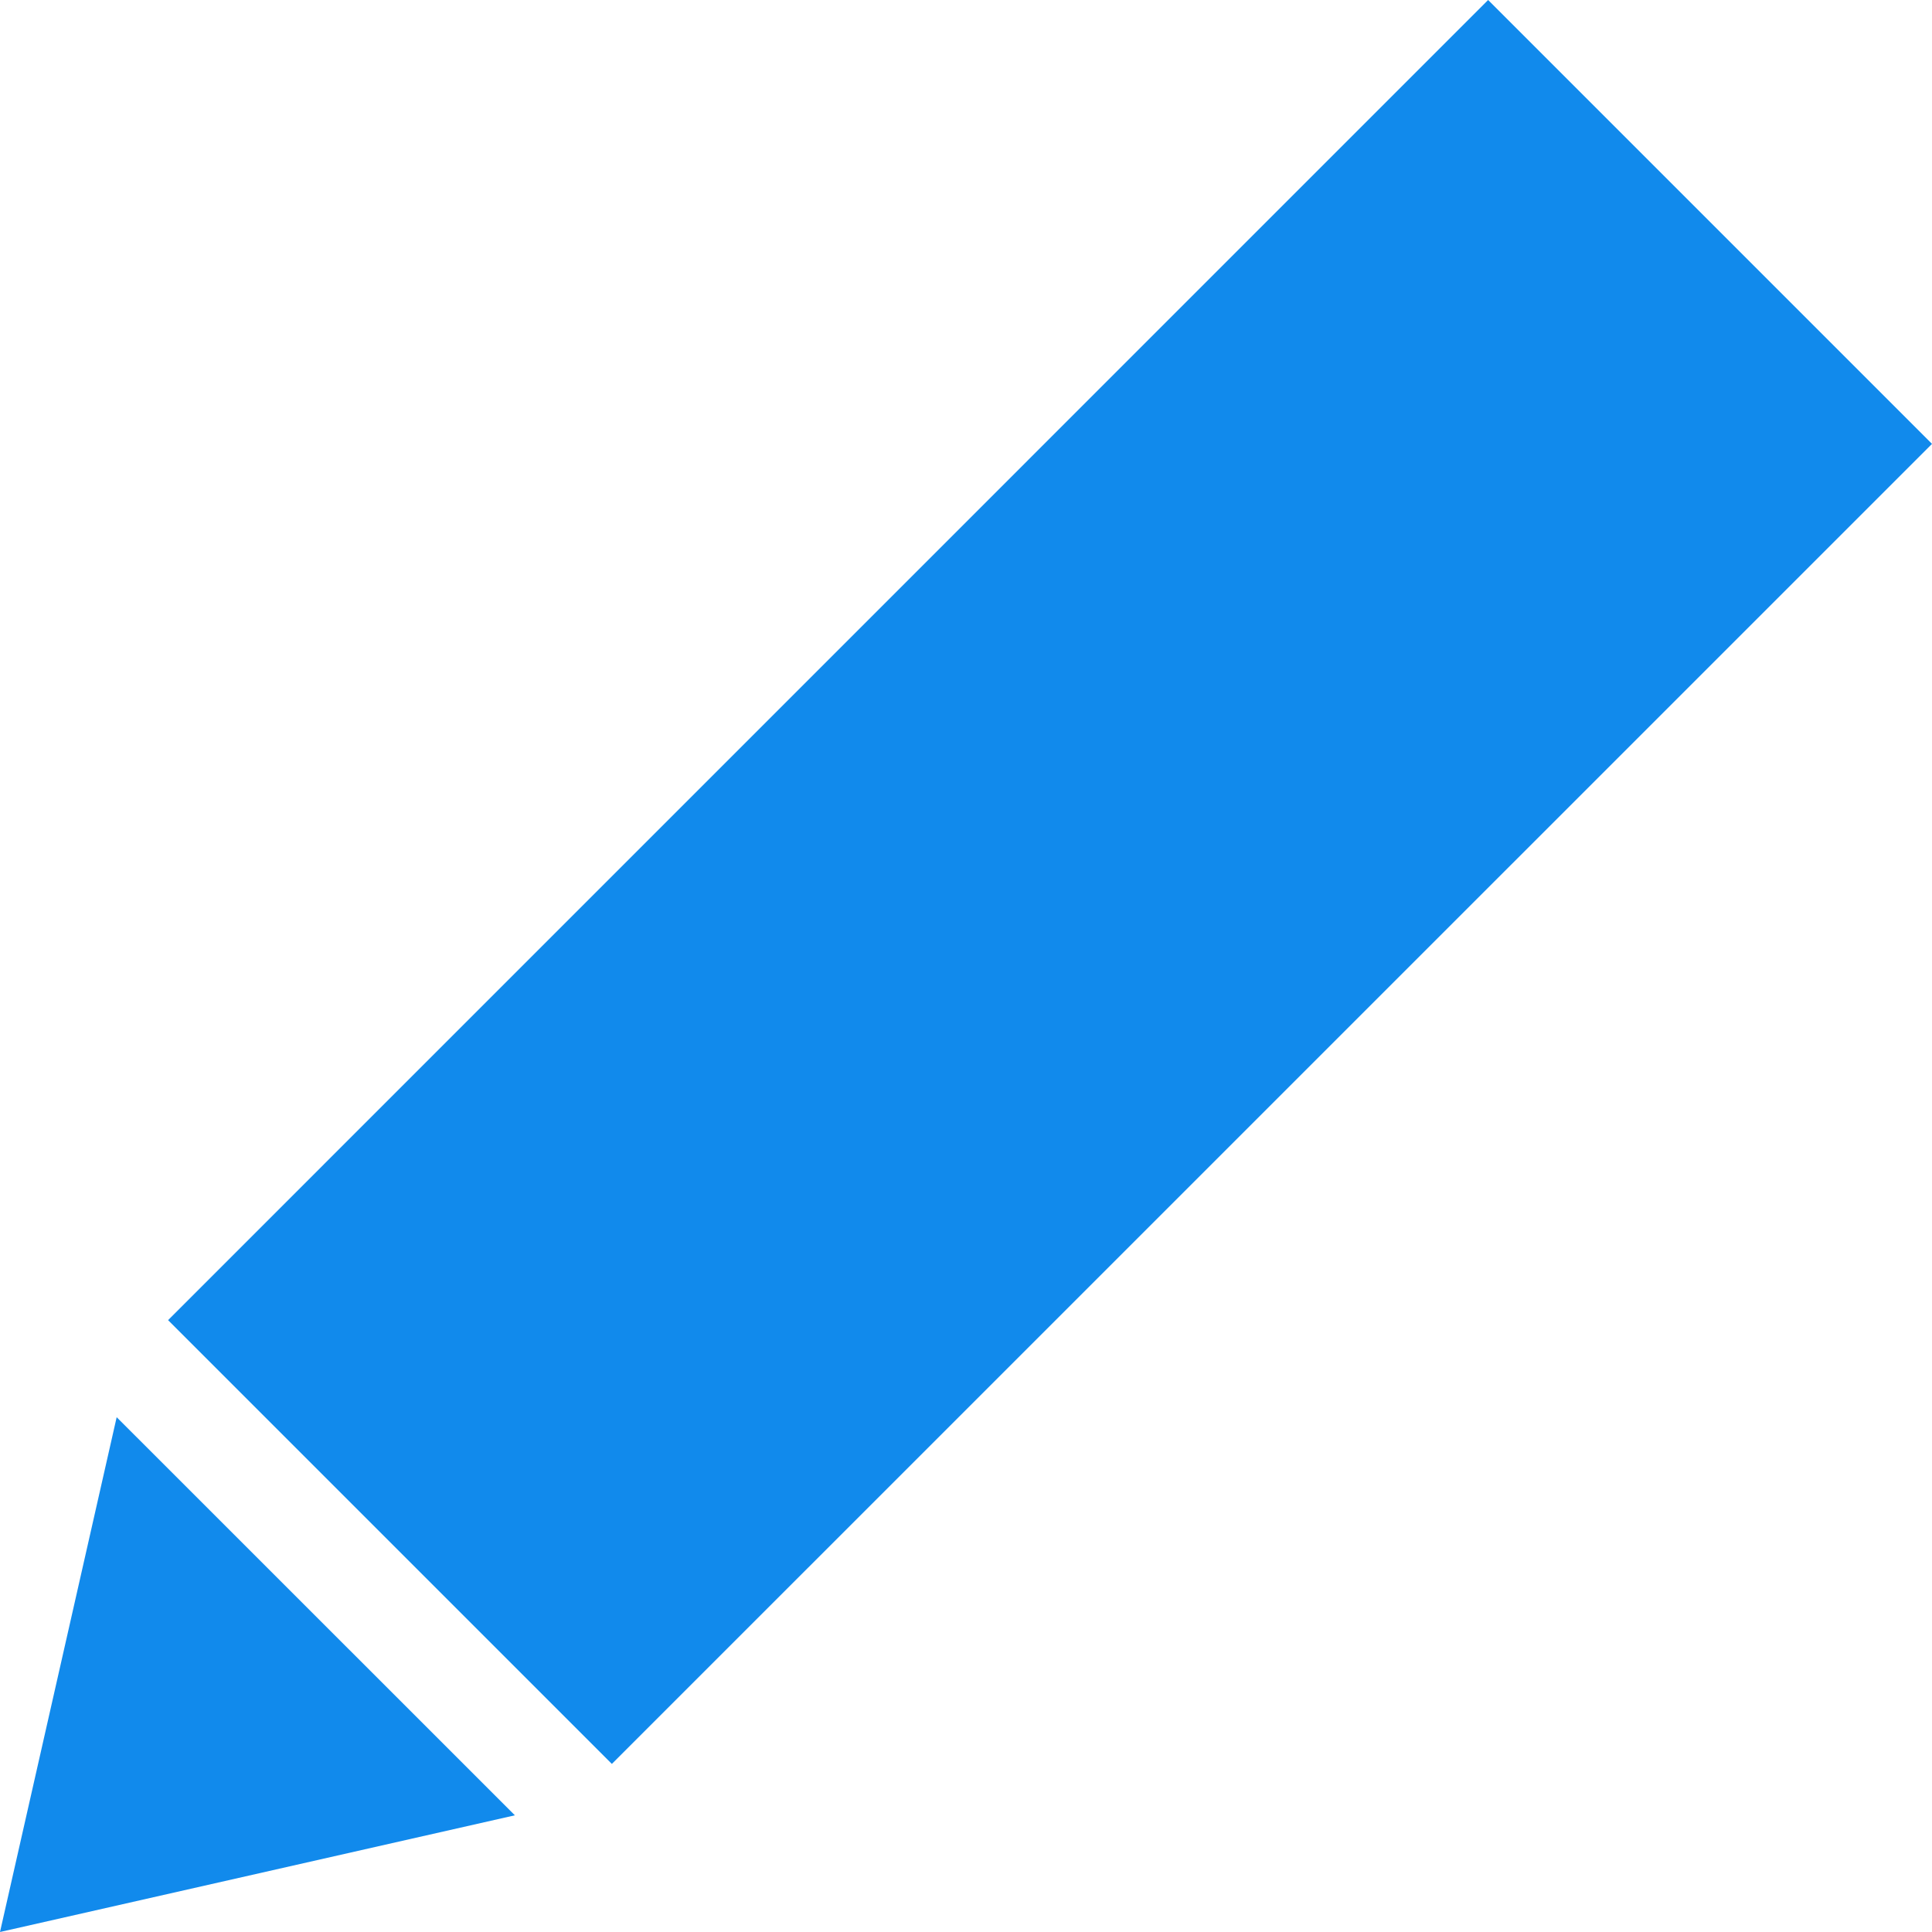
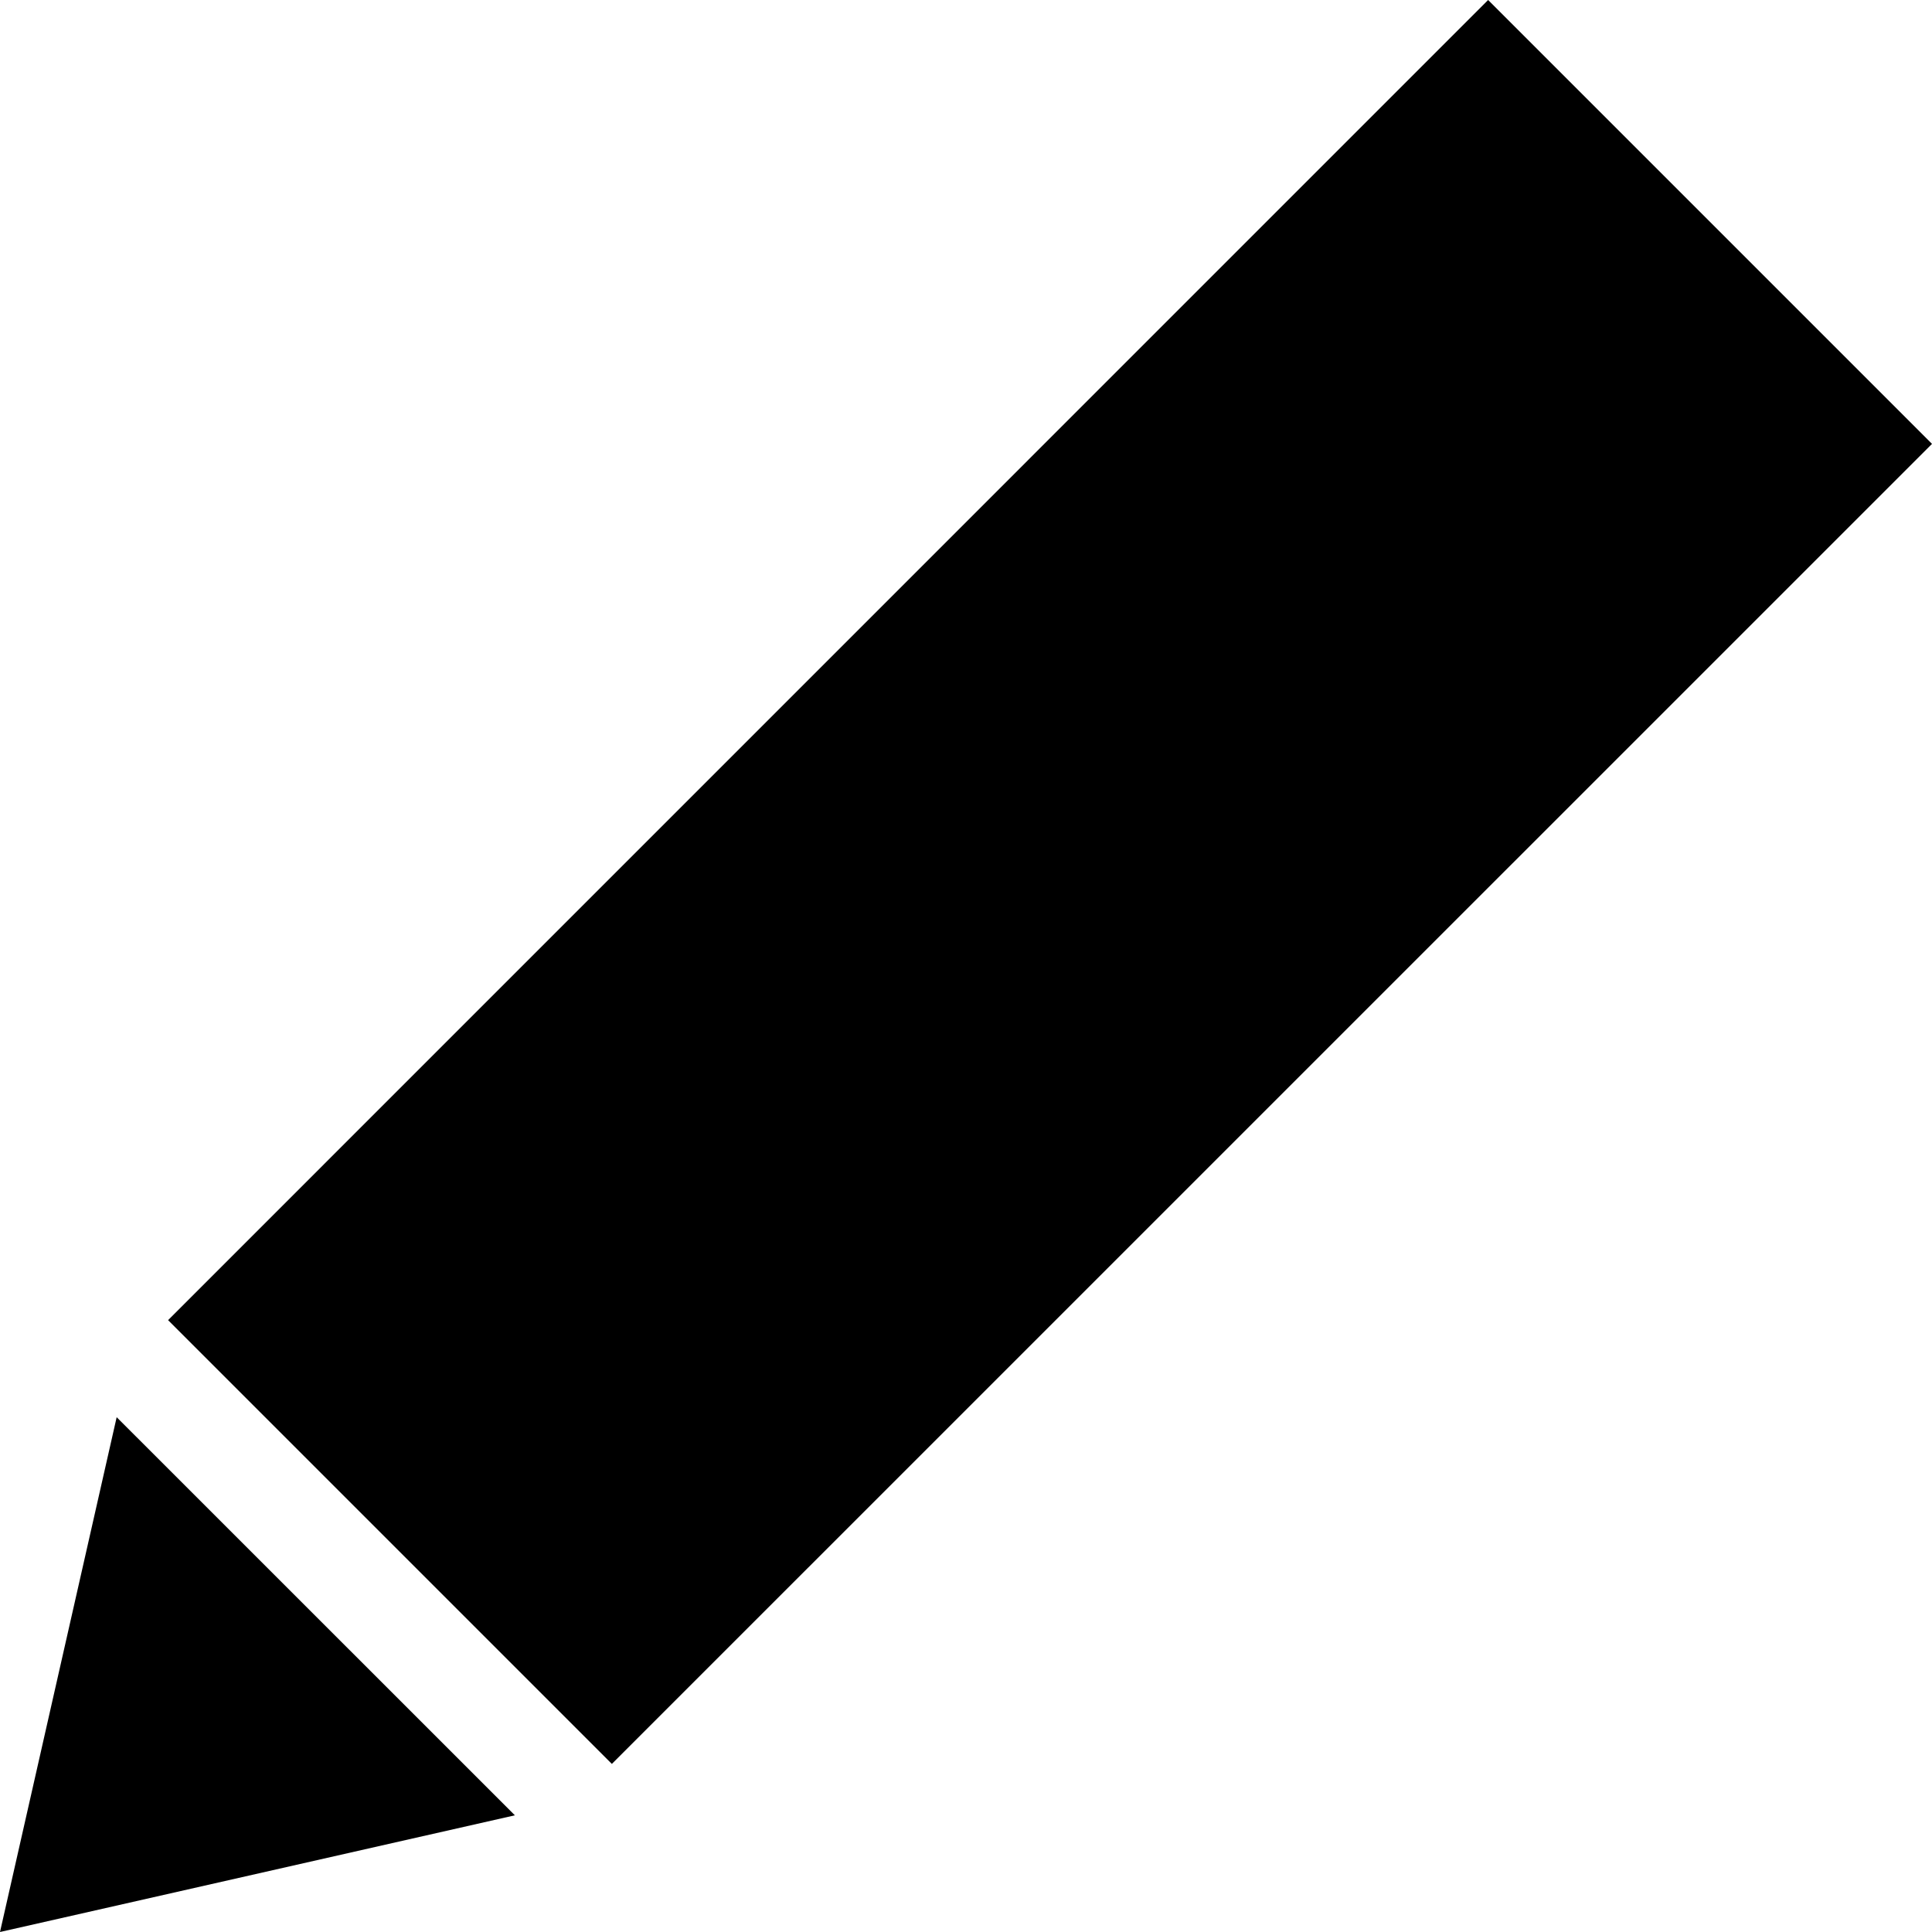
<svg xmlns="http://www.w3.org/2000/svg" viewBox="0 0 20 20">
-   <path d="M15.405 0L1.74 13.666l4.594 4.594L20 4.595 15.405 0zM1.208 14.67L0 20l5.33-1.208-4.122-4.121z" fill="#118aec" />
+   <path d="M15.405 0L1.74 13.666l4.594 4.594L20 4.595 15.405 0zM1.208 14.67L0 20l5.33-1.208-4.122-4.121z" class="tw-fill-current" />
</svg>
